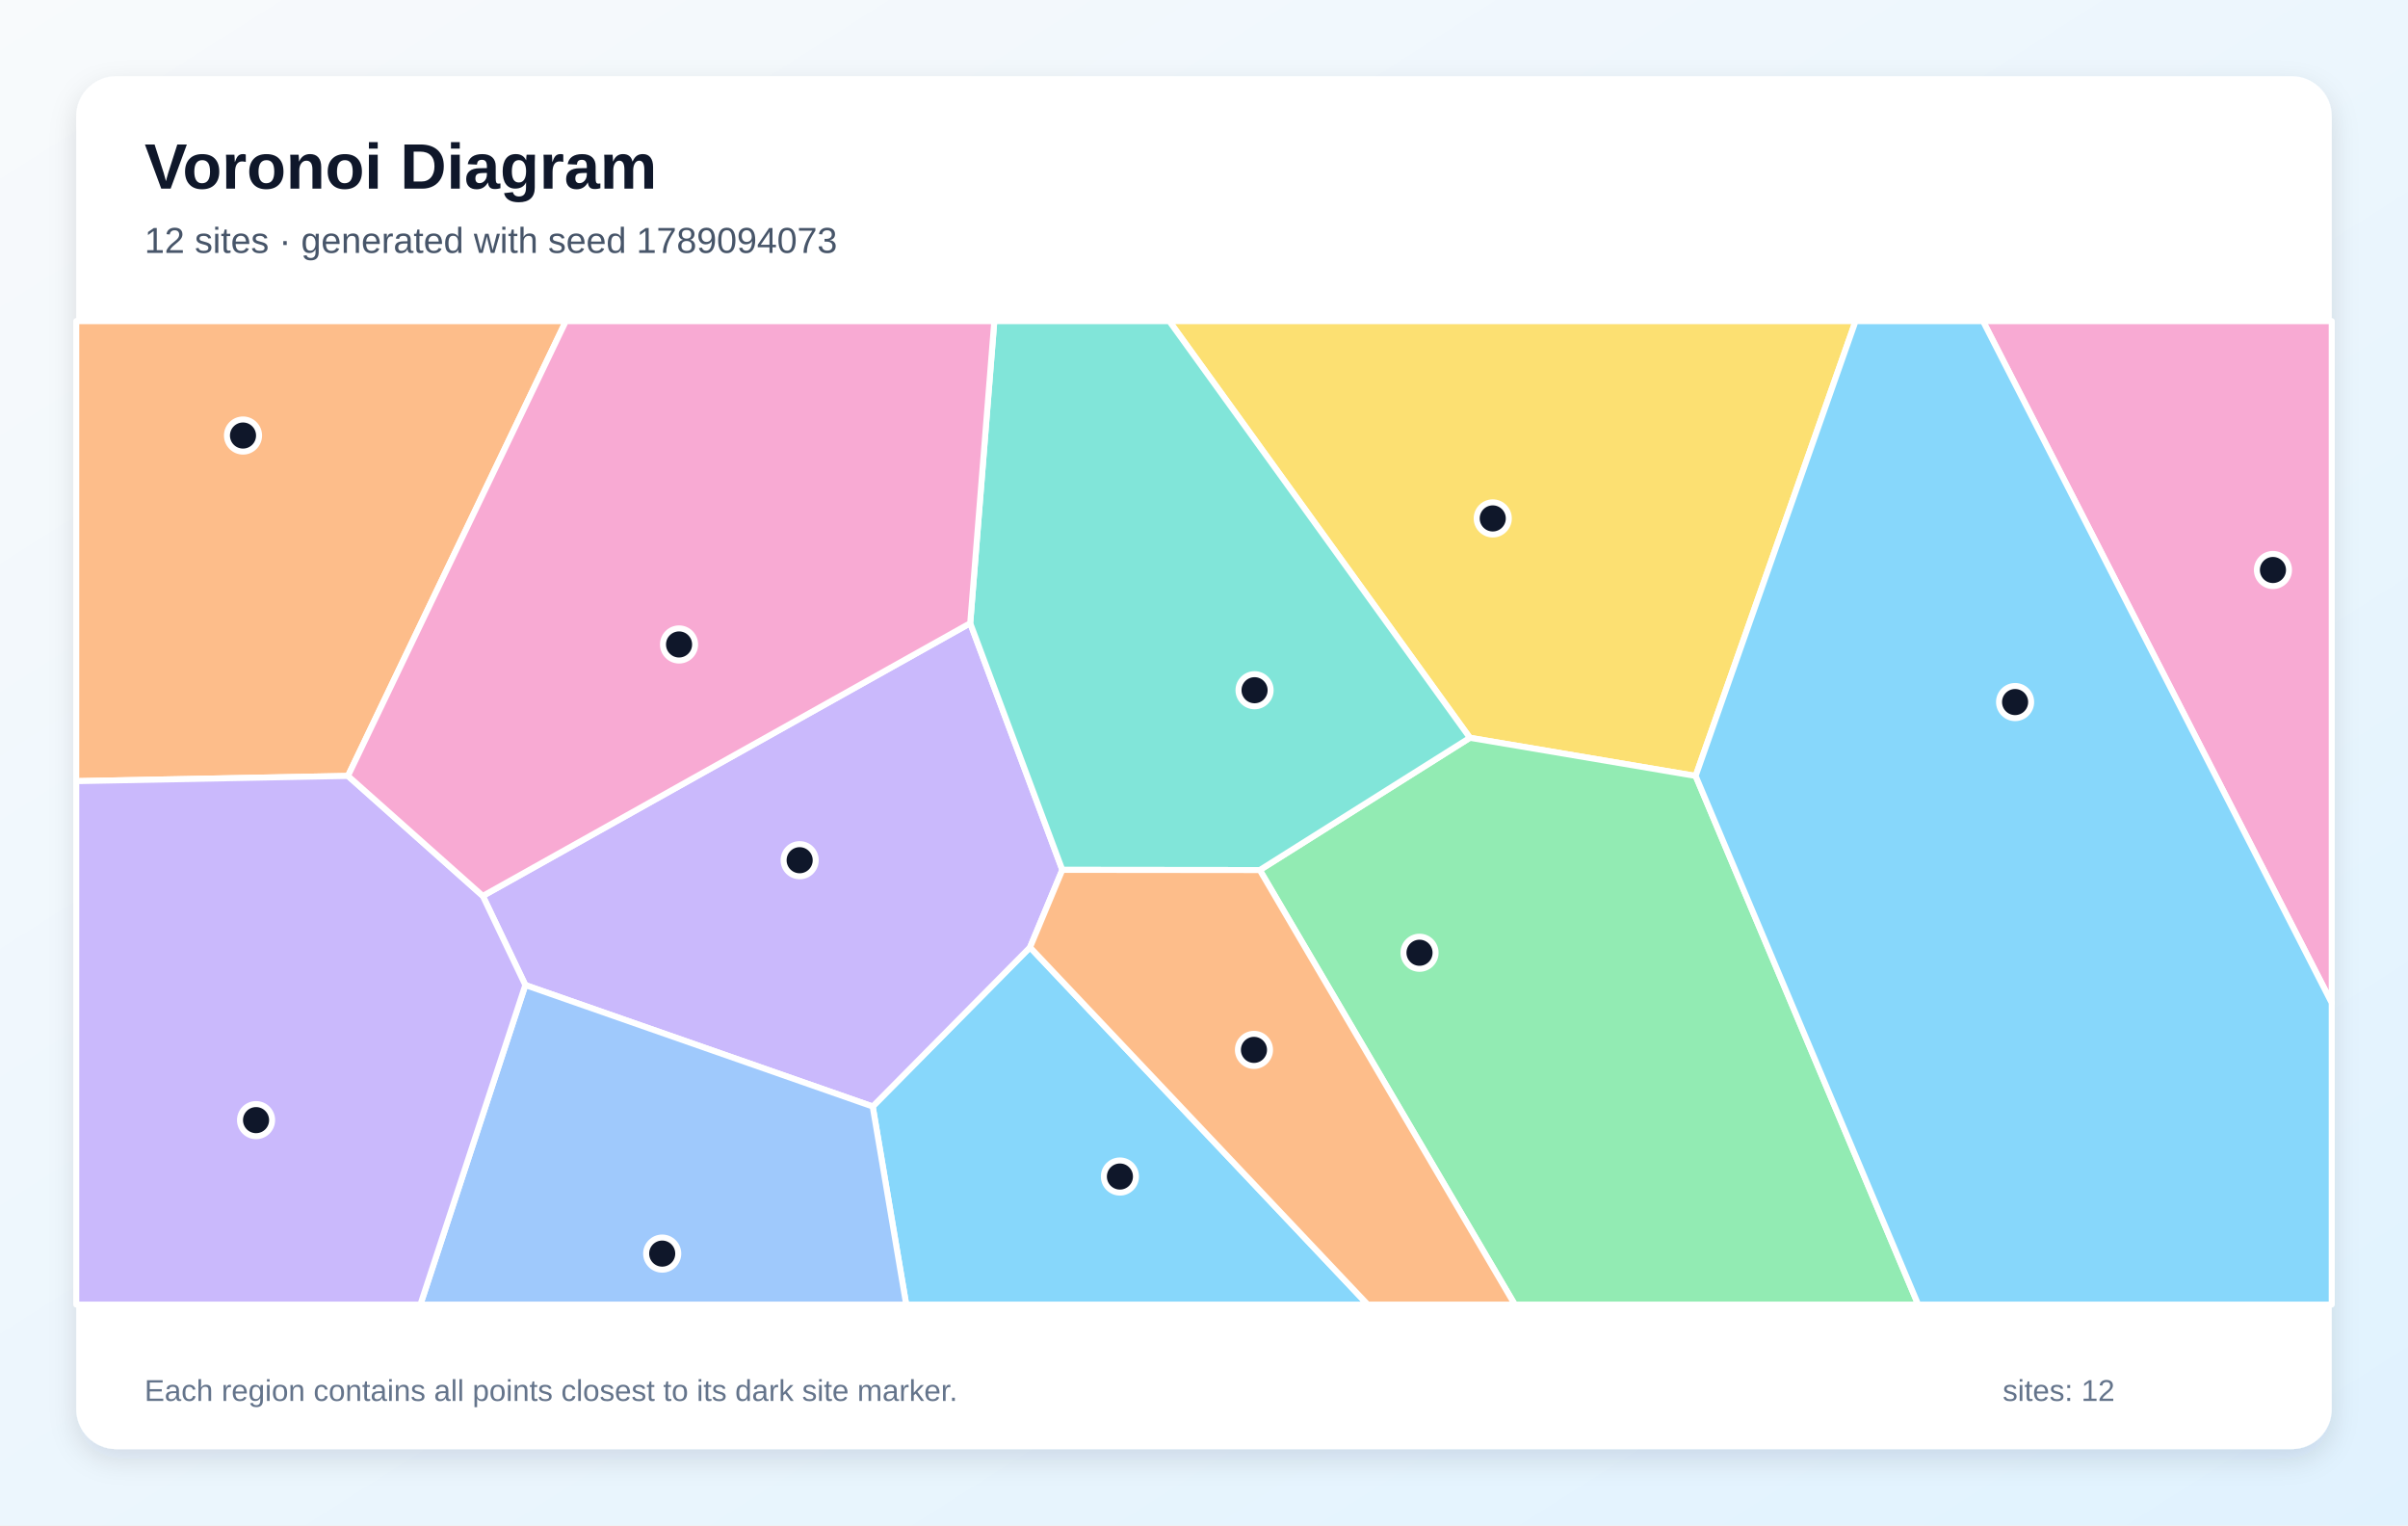
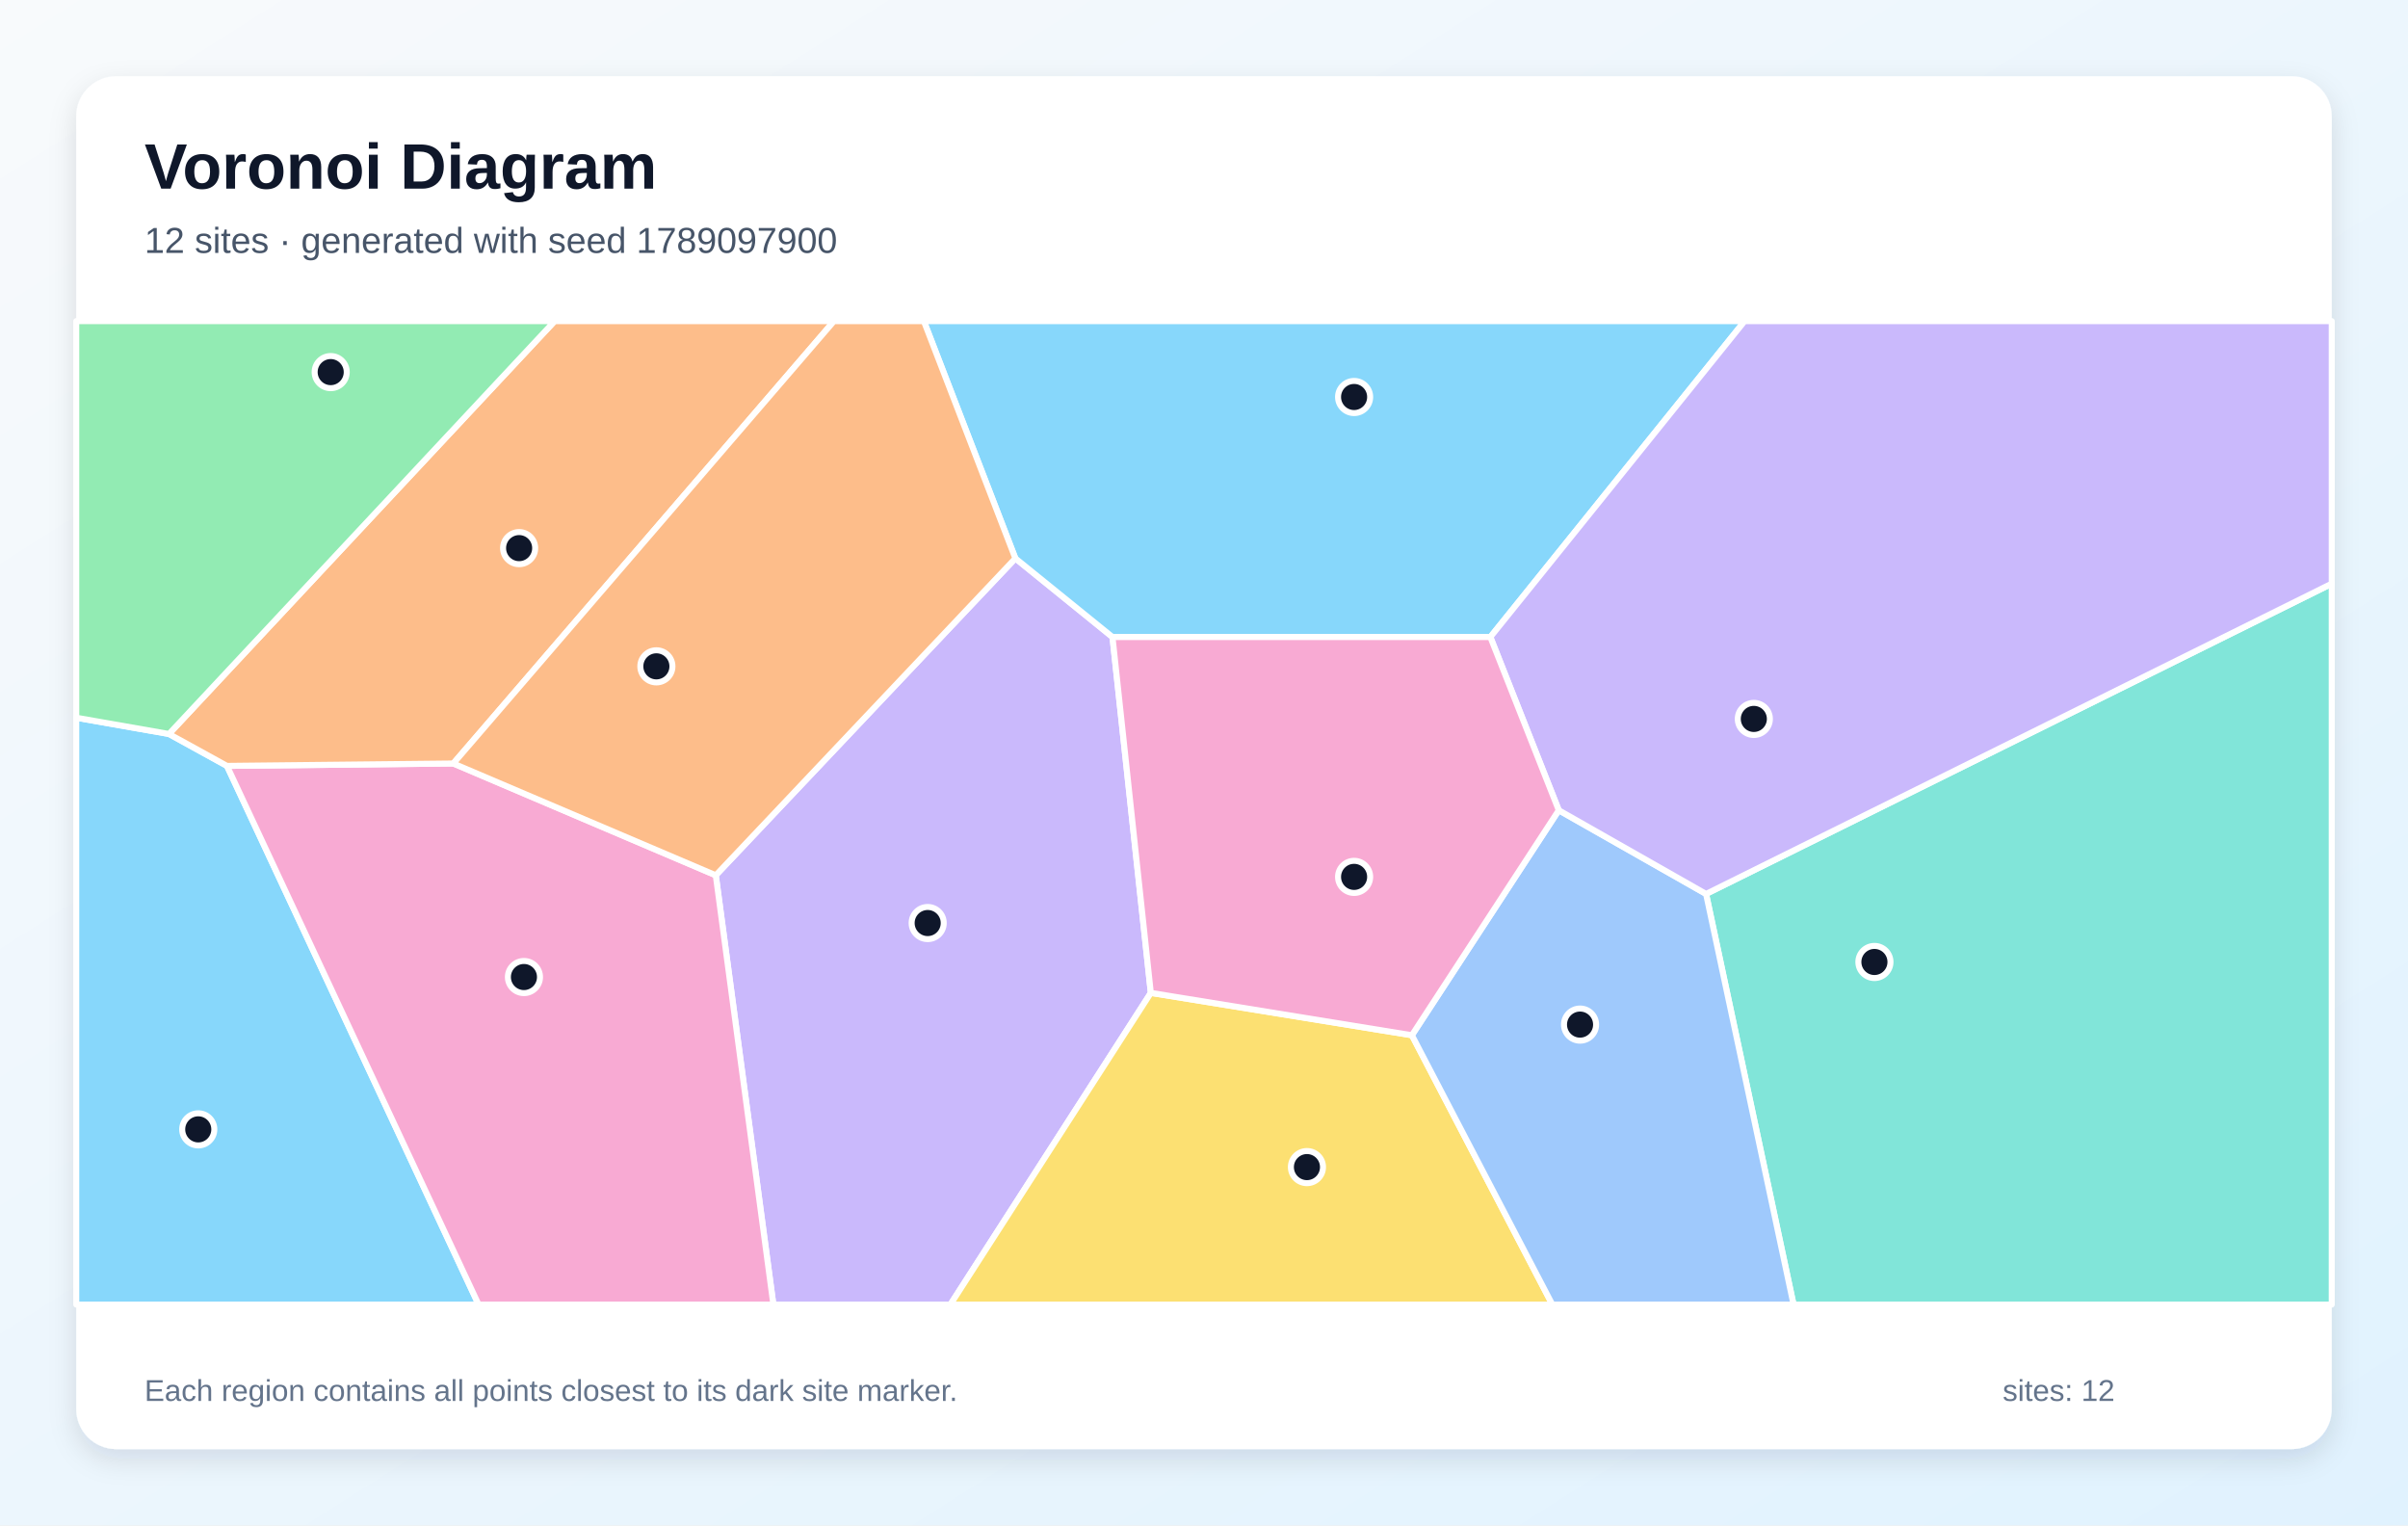
<svg xmlns="http://www.w3.org/2000/svg" width="1200" height="760" viewBox="0 0 1200 760" role="img" aria-labelledby="title description">
  <defs>
    <linearGradient id="background" x1="0" y1="0" x2="1" y2="1">
      <stop stop-color="#F8FAFC" />
      <stop offset="1" stop-color="#E0F2FE" />
    </linearGradient>
    <filter id="shadow" x="-10%" y="-10%" width="120%" height="120%">
      <feDropShadow dx="0" dy="5" stdDeviation="7" flood-color="#0F172A" flood-opacity=".12" />
    </filter>
  </defs>
  <rect width="1200" height="760" fill="url(#background)" />
  <rect x="38" y="38" width="1124" height="684" rx="20" fill="#FFFFFF" filter="url(#shadow)" />
  <g font-family="Arial, sans-serif">
    <text x="72" y="94" font-size="32" font-weight="700" fill="#0F172A">Voronoi Diagram</text>
-     <text x="72" y="126" font-size="18" fill="#475569">12 sites · generated with seed 1789094073</text>
+     <text x="72" y="126" font-size="18" fill="#475569">12 sites · generated with seed 1789097900</text>
  </g>
  <g stroke="#FFFFFF" stroke-width="3" stroke-linejoin="round">
-     <polygon points="434.9,551.3 513.3,472.0 681.6,650.0 451.6,650.0" fill="#38BDF8" fill-opacity="0.60" />
-     <polygon points="261.8,490.8 240.6,446.4 483.5,310.5 529.4,433.4 513.3,472.0 434.9,551.3" fill="#A78BFA" fill-opacity="0.60" />
-     <polygon points="988.2,160.0 1162.0,160.0 1162.0,499.7" fill="#F472B6" fill-opacity="0.60" />
-     <polygon points="173.4,386.6 38.0,389.2 38.0,160.0 282.0,160.0" fill="#FB923C" fill-opacity="0.60" />
-     <polygon points="845.0,386.6 732.5,367.6 582.7,160.0 924.7,160.0" fill="#FACC15" fill-opacity="0.60" />
-     <polygon points="627.8,433.5 732.5,367.6 845.0,386.6 955.9,650.0 754.9,650.0" fill="#4ADE80" fill-opacity="0.60" />
-     <polygon points="732.5,367.6 627.8,433.5 529.4,433.4 483.5,310.5 495.5,160.0 582.7,160.0" fill="#2DD4BF" fill-opacity="0.60" />
-     <polygon points="261.8,490.8 434.9,551.3 451.6,650.0 209.5,650.0" fill="#60A5FA" fill-opacity="0.60" />
-     <polygon points="845.0,386.6 924.7,160.0 988.2,160.0 1162.0,499.7 1162.0,650.0 955.9,650.0" fill="#38BDF8" fill-opacity="0.60" />
-     <polygon points="38.0,389.2 173.4,386.6 240.6,446.4 261.8,490.8 209.5,650.0 38.0,650.0" fill="#A78BFA" fill-opacity="0.60" />
-     <polygon points="483.5,310.5 240.6,446.4 173.4,386.6 282.0,160.0 495.5,160.0" fill="#F472B6" fill-opacity="0.60" />
-     <polygon points="513.3,472.0 529.4,433.4 627.8,433.5 754.9,650.0 681.6,650.0" fill="#FB923C" fill-opacity="0.60" />
+     <polygon points="38.0,357.6 84.2,365.7 113.1,381.6 238.5,650.0 38.0,650.0" fill="#38BDF8" fill-opacity="0.60" />
+     <polygon points="356.7,436.1 506.0,278.2 554.4,317.4 573.5,494.7 473.6,650.0 385.4,650.0" fill="#A78BFA" fill-opacity="0.60" />
+     <polygon points="113.1,381.6 225.9,380.4 356.7,436.1 385.4,650.0 238.5,650.0" fill="#F472B6" fill-opacity="0.60" />
+     <polygon points="225.9,380.4 113.1,381.6 84.2,365.7 276.4,160.0 415.6,160.0" fill="#FB923C" fill-opacity="0.60" />
+     <polygon points="573.5,494.7 703.6,515.8 773.6,650.0 473.6,650.0" fill="#FACC15" fill-opacity="0.60" />
+     <polygon points="84.2,365.7 38.0,357.6 38.0,160.0 276.4,160.0" fill="#4ADE80" fill-opacity="0.60" />
+     <polygon points="850.2,445.4 1162.0,290.8 1162.0,650.0 893.8,650.0" fill="#2DD4BF" fill-opacity="0.60" />
+     <polygon points="703.6,515.8 776.8,403.7 850.2,445.4 893.8,650.0 773.6,650.0" fill="#60A5FA" fill-opacity="0.60" />
+     <polygon points="742.7,317.4 554.4,317.4 506.0,278.2 460.4,160.0 869.4,160.0" fill="#38BDF8" fill-opacity="0.60" />
+     <polygon points="850.2,445.4 776.8,403.7 742.7,317.4 869.4,160.0 1162.0,160.0 1162.0,290.8" fill="#A78BFA" fill-opacity="0.60" />
+     <polygon points="742.7,317.4 776.8,403.7 703.6,515.8 573.5,494.7 554.4,317.4" fill="#F472B6" fill-opacity="0.60" />
+     <polygon points="506.0,278.2 356.7,436.1 225.9,380.4 415.6,160.0 460.4,160.0" fill="#FB923C" fill-opacity="0.60" />
  </g>
  <g>
-     <circle cx="558.1" cy="586.2" r="8" fill="#0F172A" stroke="#FFFFFF" stroke-width="3" />
-     <circle cx="398.5" cy="428.6" r="8" fill="#0F172A" stroke="#FFFFFF" stroke-width="3" />
-     <circle cx="1132.7" cy="284.0" r="8" fill="#0F172A" stroke="#FFFFFF" stroke-width="3" />
-     <circle cx="121.1" cy="217.0" r="8" fill="#0F172A" stroke="#FFFFFF" stroke-width="3" />
-     <circle cx="743.9" cy="258.3" r="8" fill="#0F172A" stroke="#FFFFFF" stroke-width="3" />
-     <circle cx="707.4" cy="474.7" r="8" fill="#0F172A" stroke="#FFFFFF" stroke-width="3" />
-     <circle cx="625.2" cy="343.9" r="8" fill="#0F172A" stroke="#FFFFFF" stroke-width="3" />
-     <circle cx="330.0" cy="624.6" r="8" fill="#0F172A" stroke="#FFFFFF" stroke-width="3" />
-     <circle cx="1004.2" cy="349.8" r="8" fill="#0F172A" stroke="#FFFFFF" stroke-width="3" />
-     <circle cx="127.6" cy="558.1" r="8" fill="#0F172A" stroke="#FFFFFF" stroke-width="3" />
-     <circle cx="338.4" cy="321.1" r="8" fill="#0F172A" stroke="#FFFFFF" stroke-width="3" />
-     <circle cx="624.9" cy="523.1" r="8" fill="#0F172A" stroke="#FFFFFF" stroke-width="3" />
+     <circle cx="98.8" cy="562.7" r="8" fill="#0F172A" stroke="#FFFFFF" stroke-width="3" />
+     <circle cx="462.3" cy="459.9" r="8" fill="#0F172A" stroke="#FFFFFF" stroke-width="3" />
+     <circle cx="261.1" cy="486.8" r="8" fill="#0F172A" stroke="#FFFFFF" stroke-width="3" />
+     <circle cx="258.7" cy="273.1" r="8" fill="#0F172A" stroke="#FFFFFF" stroke-width="3" />
+     <circle cx="651.3" cy="581.5" r="8" fill="#0F172A" stroke="#FFFFFF" stroke-width="3" />
+     <circle cx="164.8" cy="185.4" r="8" fill="#0F172A" stroke="#FFFFFF" stroke-width="3" />
+     <circle cx="934.1" cy="479.3" r="8" fill="#0F172A" stroke="#FFFFFF" stroke-width="3" />
+     <circle cx="787.4" cy="510.5" r="8" fill="#0F172A" stroke="#FFFFFF" stroke-width="3" />
+     <circle cx="674.8" cy="197.8" r="8" fill="#0F172A" stroke="#FFFFFF" stroke-width="3" />
+     <circle cx="874.0" cy="358.2" r="8" fill="#0F172A" stroke="#FFFFFF" stroke-width="3" />
+     <circle cx="674.8" cy="436.9" r="8" fill="#0F172A" stroke="#FFFFFF" stroke-width="3" />
+     <circle cx="327.1" cy="332.0" r="8" fill="#0F172A" stroke="#FFFFFF" stroke-width="3" />
  </g>
  <g font-family="Arial, sans-serif" font-size="15" fill="#64748B">
    <text x="72" y="698">Each region contains all points closest to its dark site marker.</text>
    <text x="998" y="698">sites: 12</text>
  </g>
</svg>
